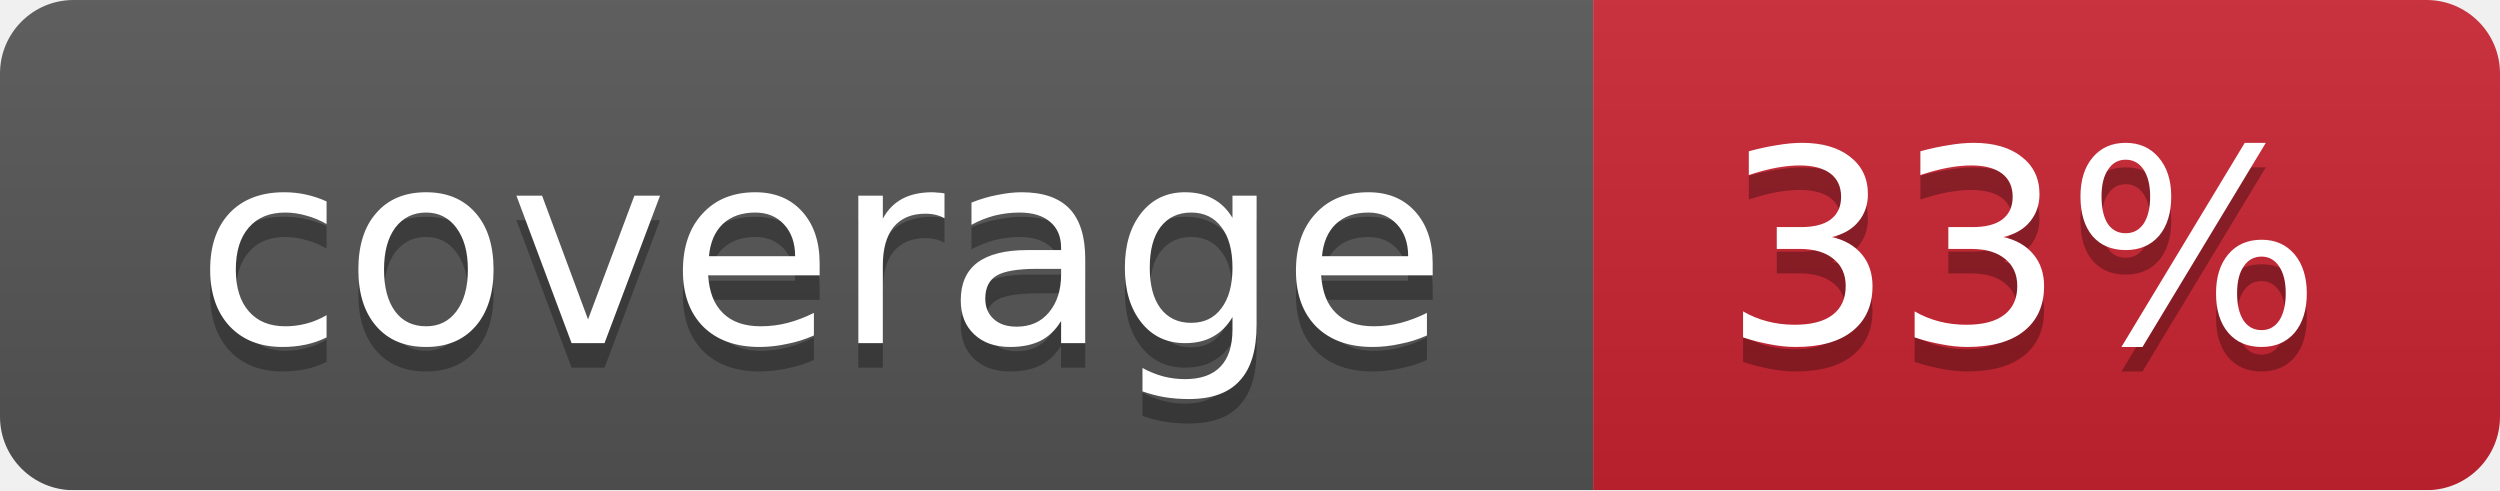
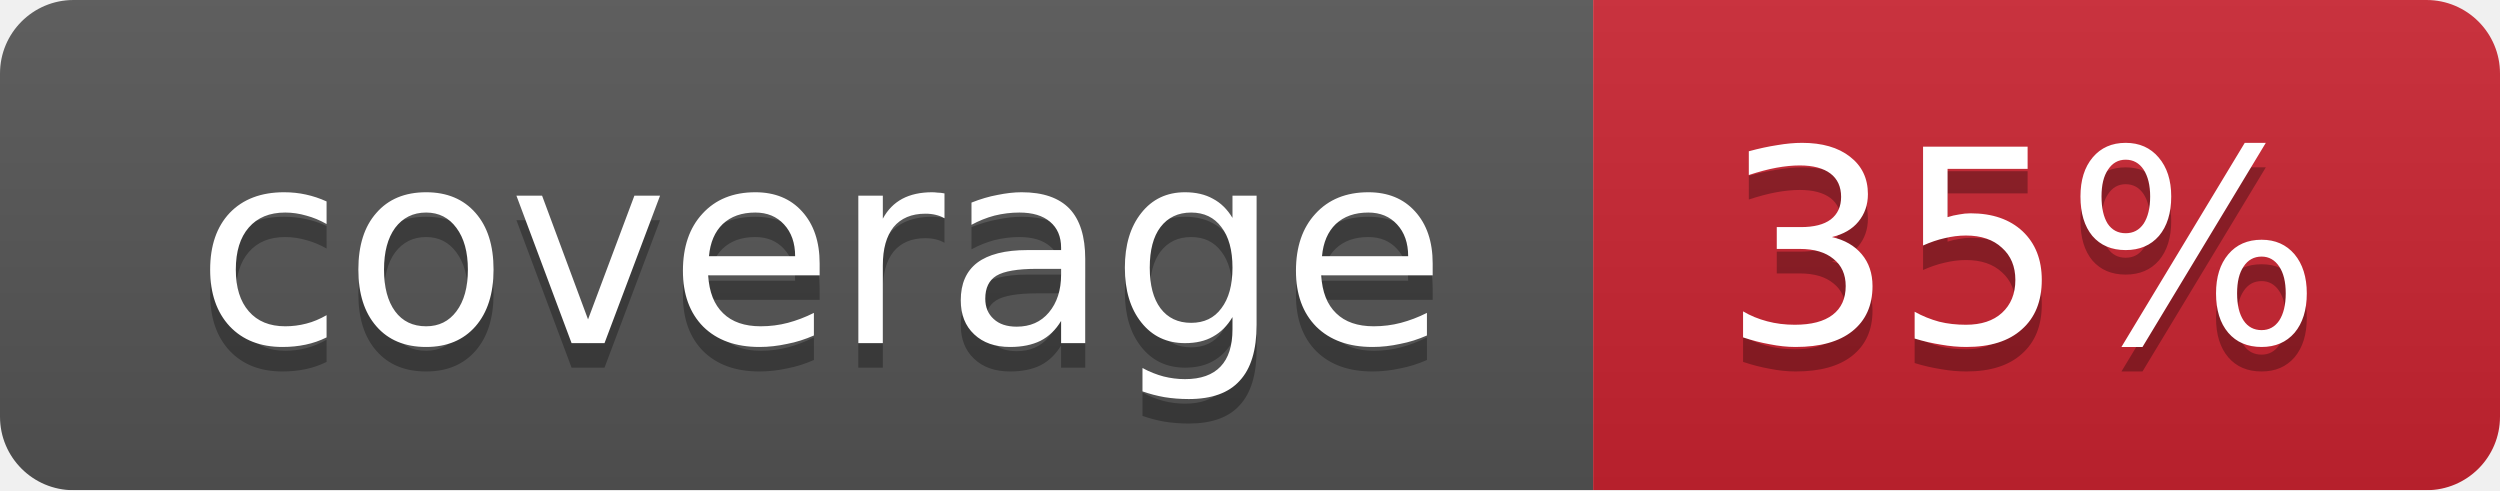
<svg xmlns="http://www.w3.org/2000/svg" width="102" height="20">
  <linearGradient id="smooth" x2="0" y2="100%">
    <stop offset="0" stop-color="#bbb" stop-opacity=".1" />
    <stop offset="1" stop-opacity=".1" />
  </linearGradient>
  <mask id="round">
    <rect width="102" height="20" rx="3" fill="#fff" />
  </mask>
  <g mask="url(#round)">
    <rect width="65" height="20" fill="#555" />
    <rect x="65" width="37" height="20" fill="#cb2431" />
    <rect width="102" height="20" fill="url(#smooth)" />
  </g>
  <g fill="#fff" text-anchor="middle" font-family="DejaVu Sans,Verdana,Geneva,sans-serif" font-size="11">
    <text x="33.5" y="15" fill="#010101" fill-opacity=".3">coverage</text>
    <text x="33.5" y="14">coverage</text>
-     <text x="82.5" y="15" fill="#010101" fill-opacity=".3">33%</text>
-     <text x="82.5" y="14">33%</text>
+     <text x="82.5" y="15" fill="#010101" fill-opacity=".3">35%</text>
+     <text x="82.5" y="14">35%</text>
  </g>
</svg>
